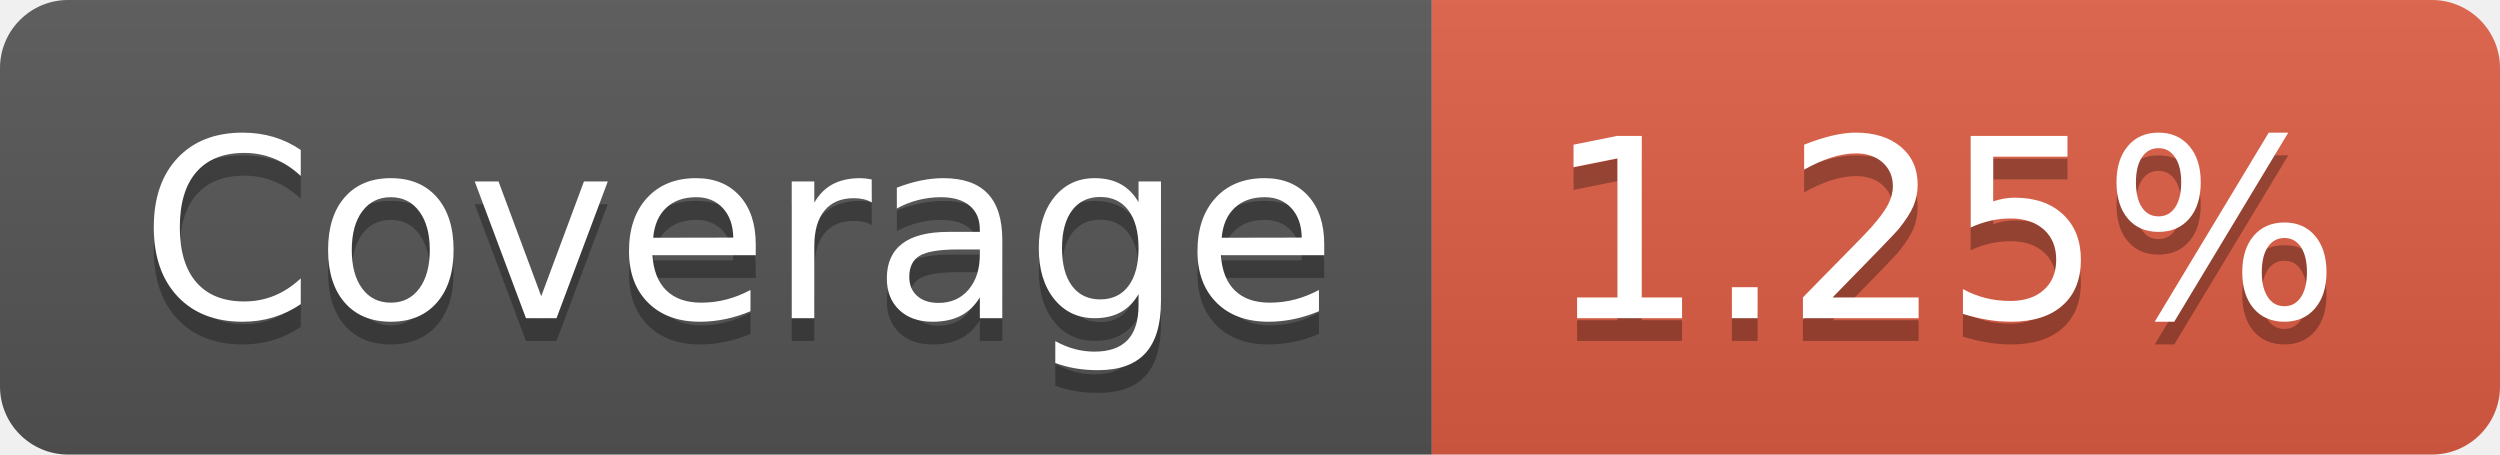
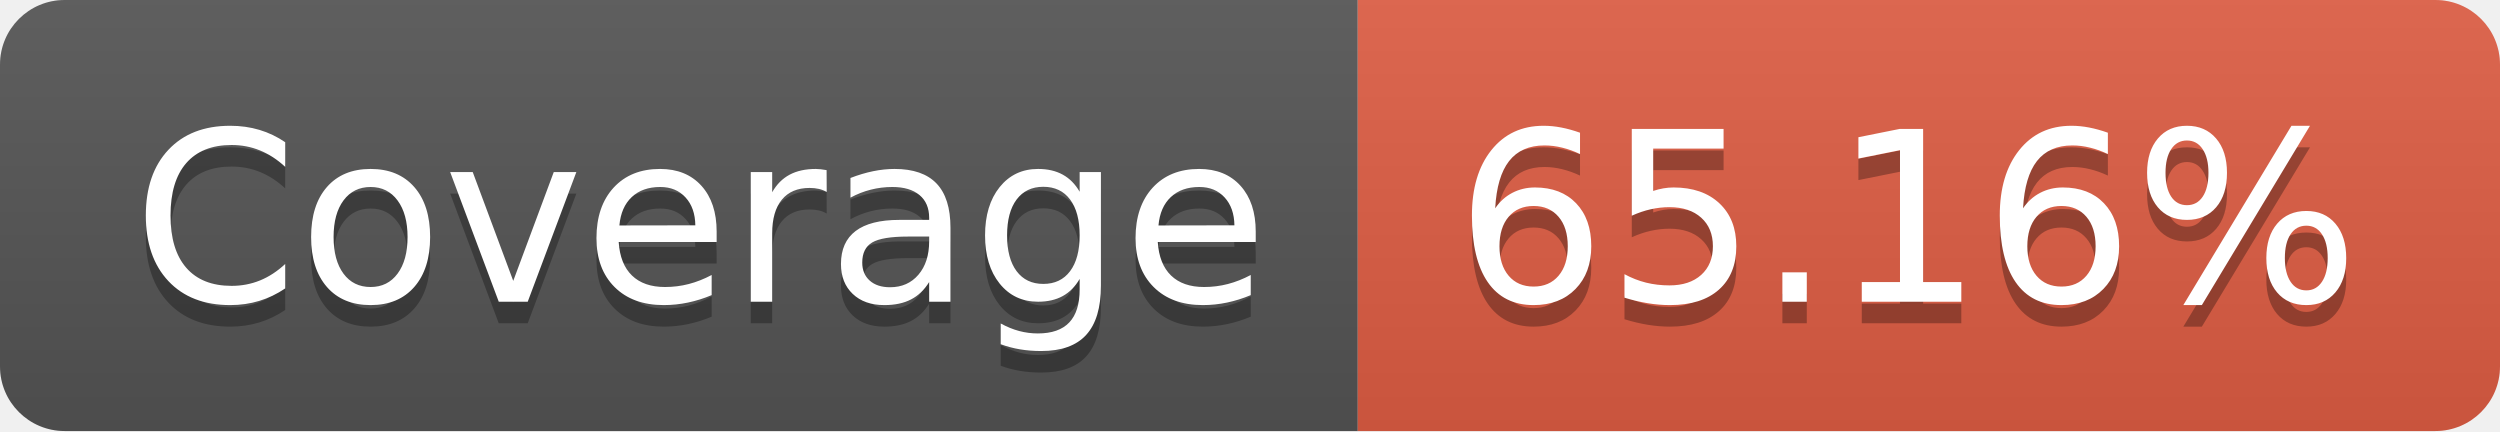
- <svg xmlns="http://www.w3.org/2000/svg" width="110" height="20" role="img" aria-label="Coverage: 1.25%">
+ <svg xmlns="http://www.w3.org/2000/svg" width="116" height="20" role="img" aria-label="Coverage: 65.16%">
  <linearGradient id="s" x2="0" y2="100%">
    <stop offset="0" stop-color="#bbb" stop-opacity=".1" />
    <stop offset="1" stop-opacity=".1" />
  </linearGradient>
  <clipPath id="r">
-     <rect width="110" height="20" rx="3" fill="#fff" />
+     <rect width="116" height="20" rx="3" fill="#fff" />
  </clipPath>
  <g clip-path="url(#r)">
    <rect width="63" height="20" fill="#555" />
-     <rect x="63" width="47" height="20" fill="#e05d44" />
-     <rect width="110" height="20" fill="url(#s)" />
+     <rect x="63" width="53" height="20" fill="#e05d44" />
+     <rect width="116" height="20" fill="url(#s)" />
  </g>
  <g fill="#fff" text-anchor="middle" font-family="Verdana,Geneva,DejaVu Sans,sans-serif" text-rendering="geometricPrecision" font-size="110">
    <text aria-hidden="true" x="325" y="150" fill="#010101" fill-opacity=".3" transform="scale(.1)" textLength="530">Coverage</text>
    <text x="325" y="140" transform="scale(.1)" fill="#fff" textLength="530">Coverage</text>
-     <text aria-hidden="true" x="855" y="150" fill="#010101" fill-opacity=".3" transform="scale(.1)" textLength="370">1.25%</text>
-     <text x="855" y="140" transform="scale(.1)" fill="#fff" textLength="370">1.25%</text>
+     <text aria-hidden="true" x="885" y="150" fill="#010101" fill-opacity=".3" transform="scale(.1)" textLength="430">65.16%</text>
+     <text x="885" y="140" transform="scale(.1)" fill="#fff" textLength="430">65.16%</text>
  </g>
</svg>
